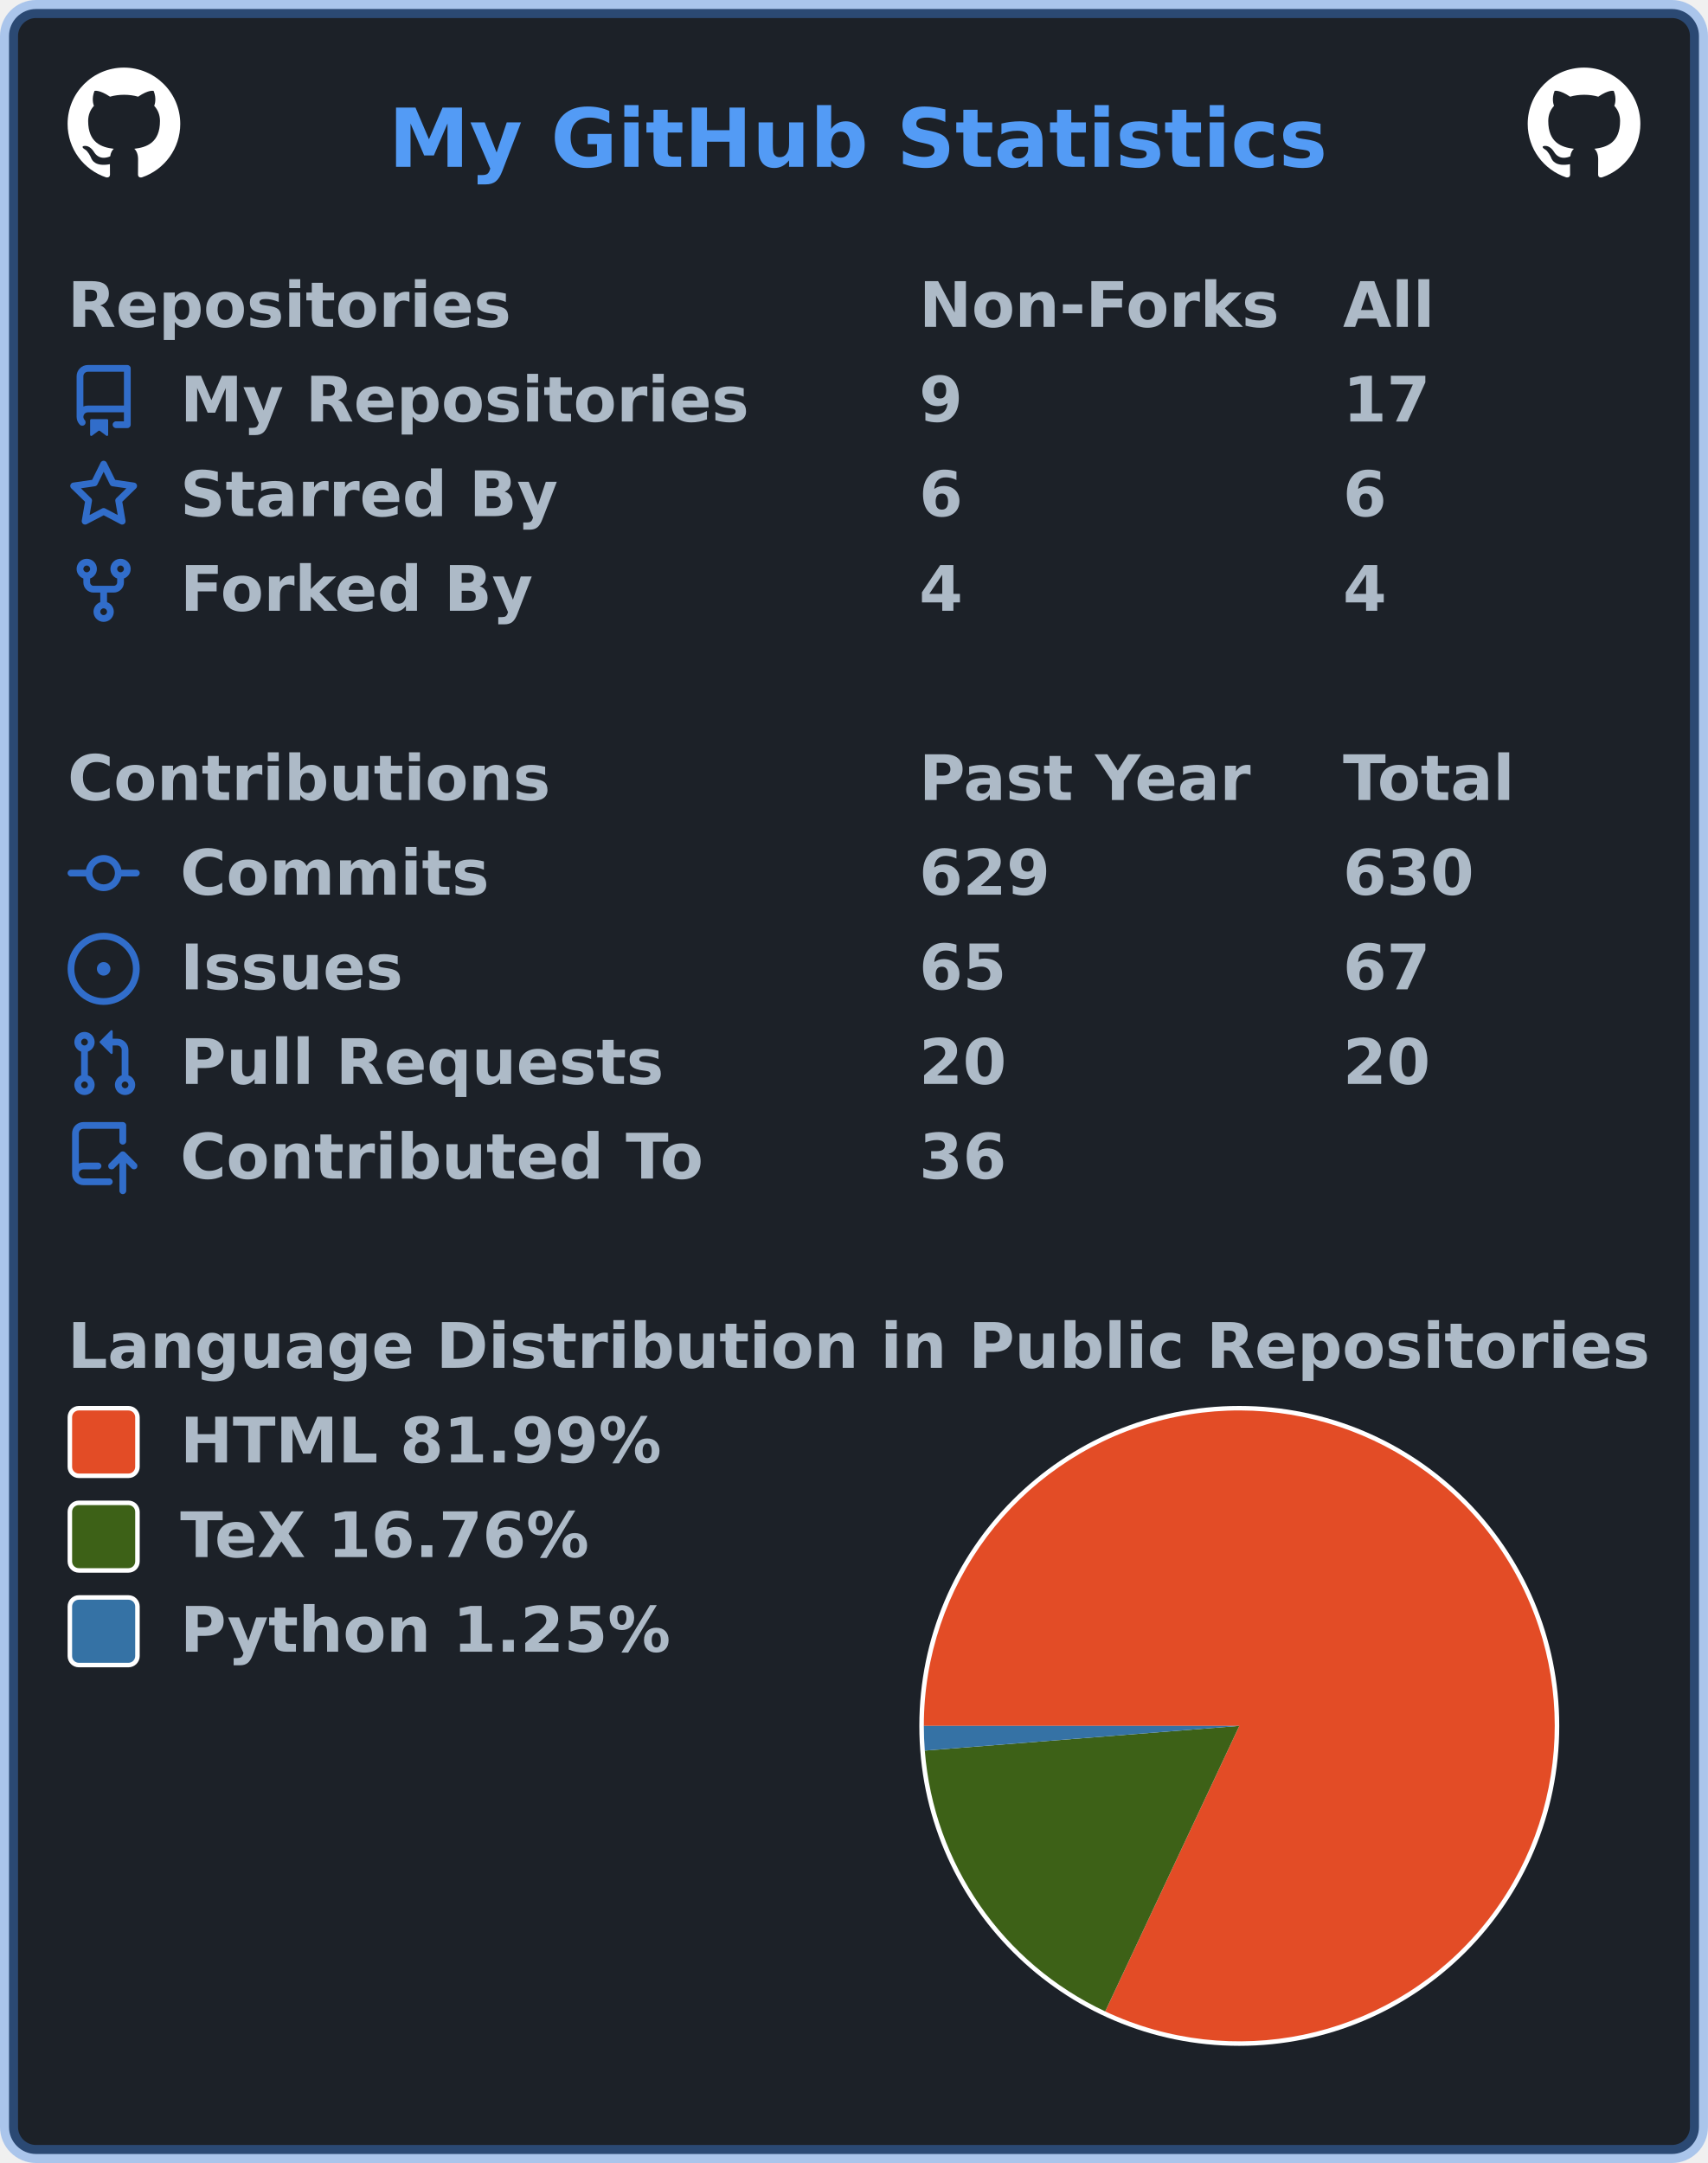
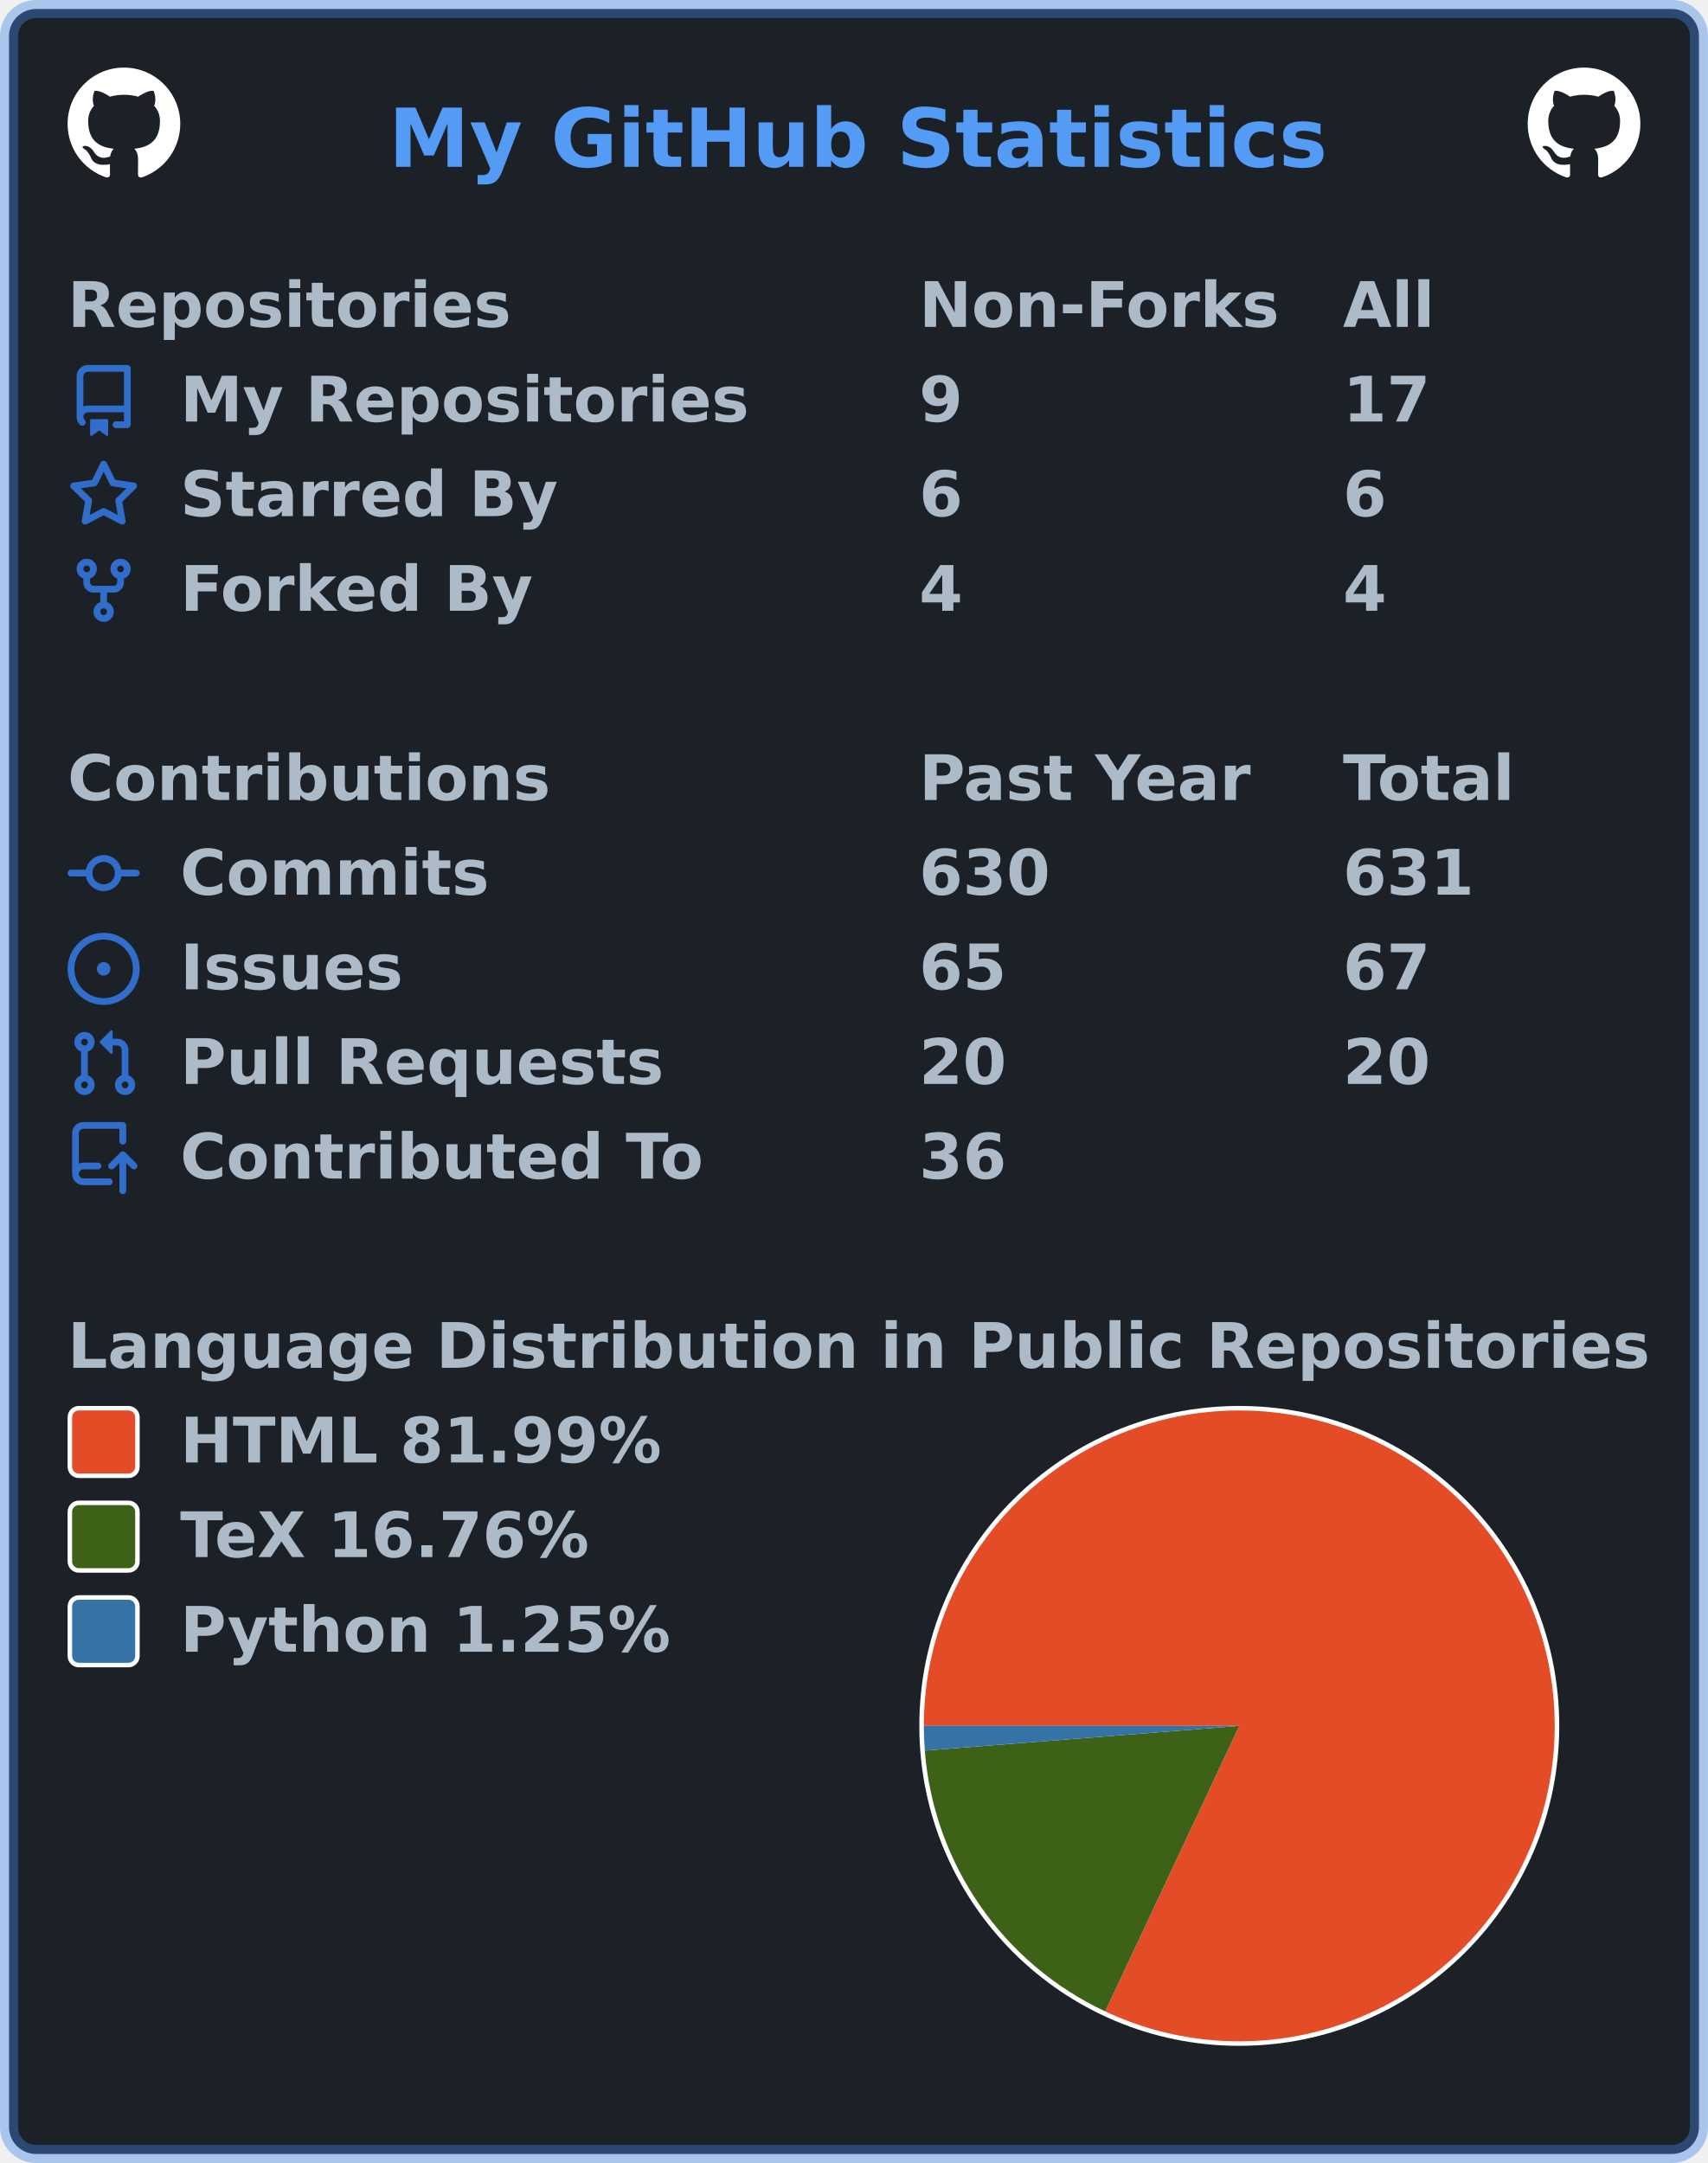
<svg xmlns="http://www.w3.org/2000/svg" width="379" height="480" viewBox="0 0 379 480" lang="en" xml:lang="en">
  <rect x="2" y="2" stroke-width="4" rx="6" width="375" height="476" stroke="rgba(65,132,228,0.4)" fill="#1c2128" />
  <g font-weight="600" font-size="110pt" font-family="Verdana,Geneva,DejaVu Sans,sans-serif" text-rendering="geometricPrecision">
    <text x="701" y="301" lengthAdjust="spacingAndGlyphs" textLength="1671" transform="scale(0.123)" fill="#539bf5">My GitHub Statistics</text>
    <svg x="15" y="15" width="25" height="25" viewBox="0 0 16 16">
      <path fill="#ffffff" fill-rule="evenodd" d="M8 0C3.58 0 0 3.58 0 8c0 3.54 2.29 6.53 5.47 7.59.4.07.55-.17.55-.38 0-.19-.01-.82-.01-1.49-2.01.37-2.53-.49-2.69-.94-.09-.23-.48-.94-.82-1.13-.28-.15-.68-.52-.01-.53.63-.01 1.08.58 1.23.82.72 1.21 1.87.87 2.33.66.07-.52.28-.87.51-1.07-1.78-.2-3.64-.89-3.64-3.95 0-.87.31-1.59.82-2.15-.08-.2-.36-1.02.08-2.12 0 0 .67-.21 2.2.82.64-.18 1.32-.27 2-.27.68 0 1.36.09 2 .27 1.53-1.04 2.2-.82 2.2-.82.44 1.1.16 1.92.08 2.12.51.56.82 1.27.82 2.15 0 3.07-1.87 3.75-3.65 3.95.29.25.54.73.54 1.48 0 1.07-.01 1.93-.01 2.2 0 .21.15.46.55.38A8.013 8.013 0 0016 8c0-4.42-3.58-8-8-8z" />
    </svg>
    <svg x="339" y="15" width="25" height="25" viewBox="0 0 16 16">
      <path fill="#ffffff" fill-rule="evenodd" d="M8 0C3.58 0 0 3.58 0 8c0 3.54 2.29 6.53 5.47 7.59.4.07.55-.17.55-.38 0-.19-.01-.82-.01-1.49-2.01.37-2.53-.49-2.69-.94-.09-.23-.48-.94-.82-1.13-.28-.15-.68-.52-.01-.53.63-.01 1.08.58 1.23.82.72 1.21 1.87.87 2.33.66.07-.52.28-.87.51-1.07-1.78-.2-3.64-.89-3.64-3.95 0-.87.31-1.59.82-2.15-.08-.2-.36-1.02.08-2.12 0 0 .67-.21 2.2.82.64-.18 1.32-.27 2-.27.68 0 1.36.09 2 .27 1.53-1.04 2.2-.82 2.2-.82.44 1.1.16 1.92.08 2.12.51.56.82 1.27.82 2.15 0 3.07-1.87 3.75-3.65 3.95.29.25.54.73.54 1.48 0 1.07-.01 1.93-.01 2.2 0 .21.15.46.55.38A8.013 8.013 0 0016 8c0-4.42-3.58-8-8-8z" />
    </svg>
    <g transform="translate(0, 60)" fill="#adbac7">
      <g transform="translate(15, 0)">
        <g transform="scale(0.095)">
          <text x="0" y="132" textLength="1020" lengthAdjust="spacingAndGlyphs">Repositories</text>
          <text x="1989" y="132" textLength="832" lengthAdjust="spacingAndGlyphs">Non-Forks</text>
          <text x="2979" y="132" textLength="206" lengthAdjust="spacingAndGlyphs">All</text>
        </g>
      </g>
      <g transform="translate(15, 21)">
        <path fill="#316dca" fill-rule="evenodd" d="M2 2.5A2.5 2.5 0 014.5 0h8.75a.75.75 0 01.75.75v12.5a.75.75 0 01-.75.75h-2.5a.75.75 0 110-1.5h1.75v-2h-8a1 1 0 00-.714 1.7.75.75 0 01-1.072 1.05A2.495 2.495 0 012 11.5v-9zm10.5-1V9h-8c-.356 0-.694.074-1 .208V2.5a1 1 0 011-1h8zM5 12.25v3.25a.25.25 0 00.4.2l1.45-1.087a.25.25 0 01.3 0L8.6 15.7a.25.25 0 00.4-.2v-3.25a.25.25 0 00-.25-.25h-3.5a.25.25 0 00-.25.25z" />
        <g transform="scale(0.095)">
          <text lengthAdjust="spacingAndGlyphs" textLength="1312" x="263" y="132">My Repositories</text>
          <text lengthAdjust="spacingAndGlyphs" textLength="105" x="1989" y="132">9</text>
          <text lengthAdjust="spacingAndGlyphs" textLength="210" x="2979" y="132">17</text>
        </g>
      </g>
      <g transform="translate(15, 42)">
        <path fill="#316dca" fill-rule="evenodd" d="M8 .25a.75.75 0 01.673.418l1.882 3.815 4.21.612a.75.75 0 01.416 1.279l-3.046 2.97.719 4.192a.75.75 0 01-1.088.791L8 12.347l-3.766 1.98a.75.75 0 01-1.088-.79l.72-4.194L.818 6.374a.75.75 0 01.416-1.28l4.21-.611L7.327.668A.75.75 0 018 .25zm0 2.445L6.615 5.5a.75.75 0 01-.564.41l-3.097.45 2.24 2.184a.75.75 0 01.216.664l-.528 3.084 2.769-1.456a.75.75 0 01.698 0l2.77 1.456-.53-3.084a.75.75 0 01.216-.664l2.24-2.183-3.096-.45a.75.75 0 01-.564-.41L8 2.694v.001z" />
        <g transform="scale(0.095)">
          <text lengthAdjust="spacingAndGlyphs" textLength="874" x="263" y="132">Starred By</text>
          <text lengthAdjust="spacingAndGlyphs" textLength="105" x="1989" y="132">6</text>
          <text lengthAdjust="spacingAndGlyphs" textLength="105" x="2979" y="132">6</text>
        </g>
      </g>
      <g transform="translate(15, 63)">
        <path fill="#316dca" fill-rule="evenodd" d="M5 3.25a.75.75 0 11-1.5 0 .75.75 0 011.5 0zm0 2.122a2.25 2.25 0 10-1.5 0v.878A2.25 2.25 0 005.75 8.5h1.5v2.128a2.251 2.251 0 101.5 0V8.5h1.5a2.25 2.25 0 002.25-2.25v-.878a2.25 2.25 0 10-1.5 0v.878a.75.75 0 01-.75.75h-4.5A.75.75 0 015 6.25v-.878zm3.75 7.378a.75.75 0 11-1.5 0 .75.75 0 011.5 0zm3-8.75a.75.75 0 100-1.5.75.75 0 000 1.5z" />
        <g transform="scale(0.095)">
          <text lengthAdjust="spacingAndGlyphs" textLength="828" x="263" y="132">Forked By</text>
          <text lengthAdjust="spacingAndGlyphs" textLength="105" x="1989" y="132">4</text>
          <text lengthAdjust="spacingAndGlyphs" textLength="105" x="2979" y="132">4</text>
        </g>
      </g>
    </g>
    <g transform="translate(0, 165)" fill="#adbac7">
      <g transform="translate(15, 0)">
        <g transform="scale(0.095)">
          <text x="0" y="132" textLength="1112" lengthAdjust="spacingAndGlyphs">Contributions</text>
          <text x="1989" y="132" textLength="774" lengthAdjust="spacingAndGlyphs">Past Year</text>
          <text x="2979" y="132" textLength="414" lengthAdjust="spacingAndGlyphs">Total</text>
        </g>
      </g>
      <g transform="translate(15, 21)">
        <path fill="#316dca" fill-rule="evenodd" d="M10.5 7.75a2.5 2.5 0 11-5 0 2.5 2.5 0 015 0zm1.43.75a4.002 4.002 0 01-7.86 0H.75a.75.75 0 110-1.5h3.32a4.001 4.001 0 017.86 0h3.32a.75.75 0 110 1.5h-3.32z" />
        <g transform="scale(0.095)">
          <text lengthAdjust="spacingAndGlyphs" textLength="734" x="263" y="132">Commits</text>
-           <text lengthAdjust="spacingAndGlyphs" textLength="315" x="1989" y="132">629</text>
-           <text lengthAdjust="spacingAndGlyphs" textLength="315" x="2979" y="132">630</text>
+           <text lengthAdjust="spacingAndGlyphs" textLength="315" x="1989" y="132">630</text>
+           <text lengthAdjust="spacingAndGlyphs" textLength="315" x="2979" y="132">631</text>
        </g>
      </g>
      <g transform="translate(15, 42)">
        <path fill="#316dca" d="M8 9.5a1.5 1.5 0 100-3 1.5 1.5 0 000 3z" />
        <path fill="#316dca" fill-rule="evenodd" d="M8 0a8 8 0 100 16A8 8 0 008 0zM1.5 8a6.5 6.5 0 1113 0 6.5 6.5 0 01-13 0z" />
        <g transform="scale(0.095)">
          <text lengthAdjust="spacingAndGlyphs" textLength="512" x="263" y="132">Issues</text>
          <text lengthAdjust="spacingAndGlyphs" textLength="210" x="1989" y="132">65</text>
          <text lengthAdjust="spacingAndGlyphs" textLength="210" x="2979" y="132">67</text>
        </g>
      </g>
      <g transform="translate(15, 63)">
        <path fill="#316dca" fill-rule="evenodd" d="M7.177 3.073L9.573.677A.25.25 0 0110 .854v4.792a.25.25 0 01-.427.177L7.177 3.427a.25.25 0 010-.354zM3.75 2.5a.75.75 0 100 1.5.75.75 0 000-1.5zm-2.25.75a2.25 2.25 0 113 2.122v5.256a2.251 2.251 0 11-1.5 0V5.372A2.25 2.25 0 011.5 3.25zM11 2.5h-1V4h1a1 1 0 011 1v5.628a2.251 2.251 0 101.5 0V5A2.5 2.5 0 0011 2.5zm1 10.25a.75.75 0 111.5 0 .75.75 0 01-1.5 0zM3.75 12a.75.75 0 100 1.5.75.75 0 000-1.5z" />
        <g transform="scale(0.095)">
          <text lengthAdjust="spacingAndGlyphs" textLength="1113" x="263" y="132">Pull Requests</text>
          <text lengthAdjust="spacingAndGlyphs" textLength="210" x="1989" y="132">20</text>
          <text lengthAdjust="spacingAndGlyphs" textLength="210" x="2979" y="132">20</text>
        </g>
      </g>
      <g transform="translate(15, 84)">
        <path fill="#316dca" fill-rule="evenodd" d="M1 2.5A2.5 2.5 0 013.5 0h8.75a.75.75 0 01.75.75v3.5a.75.75 0 01-1.5 0V1.5h-8a1 1 0 00-1 1v6.708A2.492 2.492 0 013.5 9h3.25a.75.75 0 010 1.5H3.5a1 1 0 100 2h5.75a.75.75 0 010 1.5H3.5A2.5 2.5 0 011 11.5v-9zm13.23 7.79a.75.75 0 001.06-1.06l-2.505-2.505a.75.75 0 00-1.06 0L9.22 9.229a.75.75 0 001.06 1.061l1.225-1.224v6.184a.75.75 0 001.5 0V9.066l1.224 1.224z" />
        <g transform="scale(0.095)">
          <text lengthAdjust="spacingAndGlyphs" textLength="1234" x="263" y="132">Contributed To</text>
          <text lengthAdjust="spacingAndGlyphs" textLength="210" x="1989" y="132">36</text>
        </g>
      </g>
    </g>
    <g transform="translate(0, 291)" fill="#adbac7">
      <g transform="translate(15, 0)">
        <g transform="scale(0.095)">
          <text x="0" y="132" textLength="3652" lengthAdjust="spacingAndGlyphs">Language Distribution in Public Repositories</text>
        </g>
      </g>
      <g transform="translate(204, 21)">
        <circle cx="71" cy="71" r="71" fill="#ffffff" />
      </g>
      <g transform="translate(205, 22)">
        <g>
          <path fill-rule="evenodd" fill="#e34c26" d="M 0.0,70 A 70 70 0 1 1 40.243 133.36 L 70,70 Z" />
          <path fill-rule="evenodd" fill="#3D6117" d="M 40.243,133.36 A 70 70 0 0 1 0.215 75.484 L 70,70 Z" />
          <path fill-rule="evenodd" fill="#3572A5" d="M 0.215,75.484 A 70 70 0 0 1 0.0 70 L 70,70 Z" />
          <animateTransform attributeName="transform" attributeType="XML" type="rotate" from="0 70 70" to="360 70 70" dur="10s" repeatCount="indefinite" />
        </g>
      </g>
      <g transform="translate(15, 21)">
        <rect x="0.5" y="0.5" rx="2" width="15" height="15" fill="#e34c26" stroke-width="1" stroke="#ffffff" />
        <text transform="scale(0.095)" x="263" y="132" textLength="1142" lengthAdjust="spacingAndGlyphs">HTML 81.99%</text>
      </g>
      <g transform="translate(15, 42)">
        <rect x="0.5" y="0.5" rx="2" width="15" height="15" fill="#3D6117" stroke-width="1" stroke="#ffffff" />
        <text transform="scale(0.095)" x="263" y="132" textLength="999" lengthAdjust="spacingAndGlyphs">TeX 16.76%</text>
      </g>
      <g transform="translate(15, 63)">
        <rect x="0.5" y="0.5" rx="2" width="15" height="15" fill="#3572A5" stroke-width="1" stroke="#ffffff" />
        <text transform="scale(0.095)" x="263" y="132" textLength="1149" lengthAdjust="spacingAndGlyphs">Python 1.25%</text>
      </g>
    </g>
  </g>
</svg>
